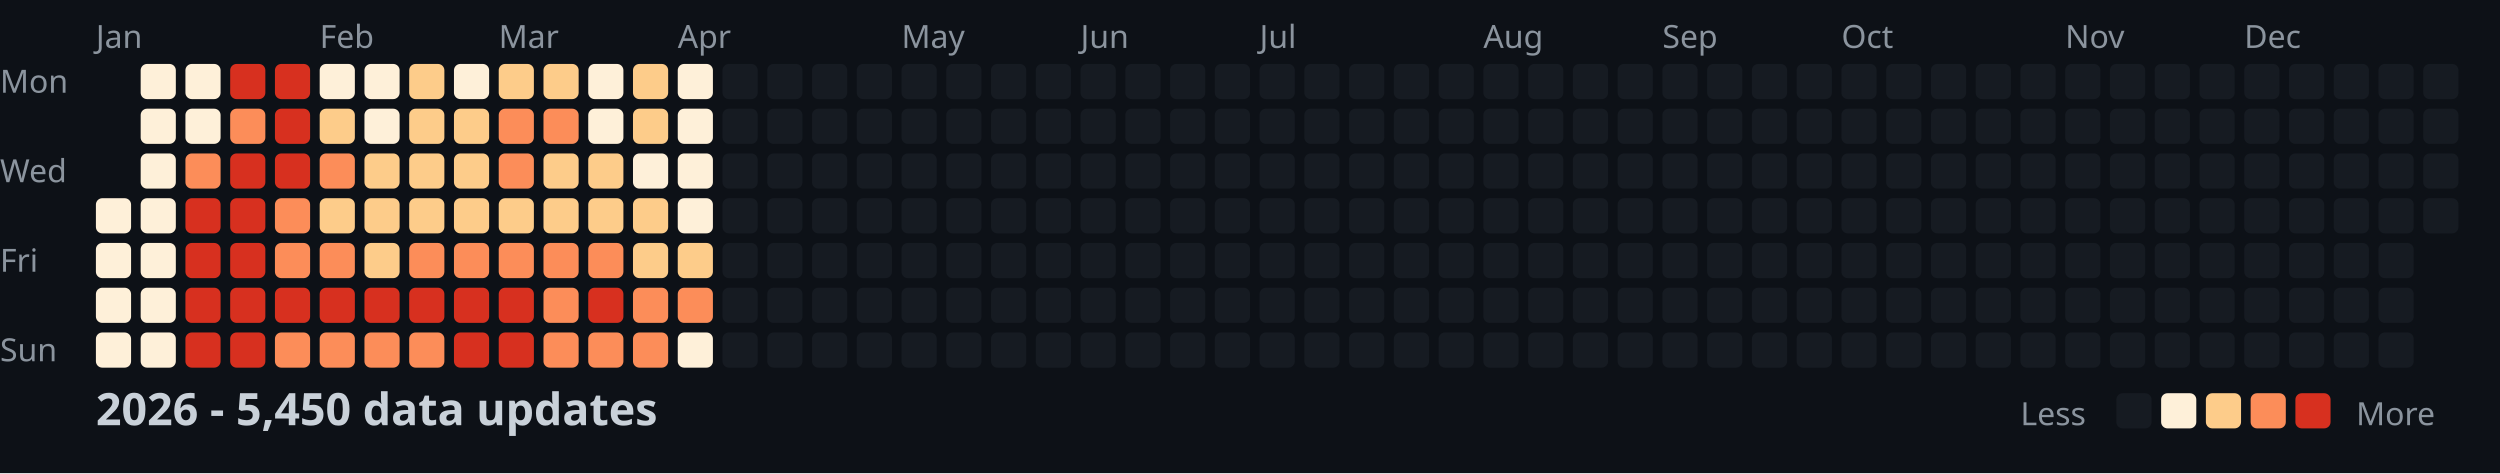
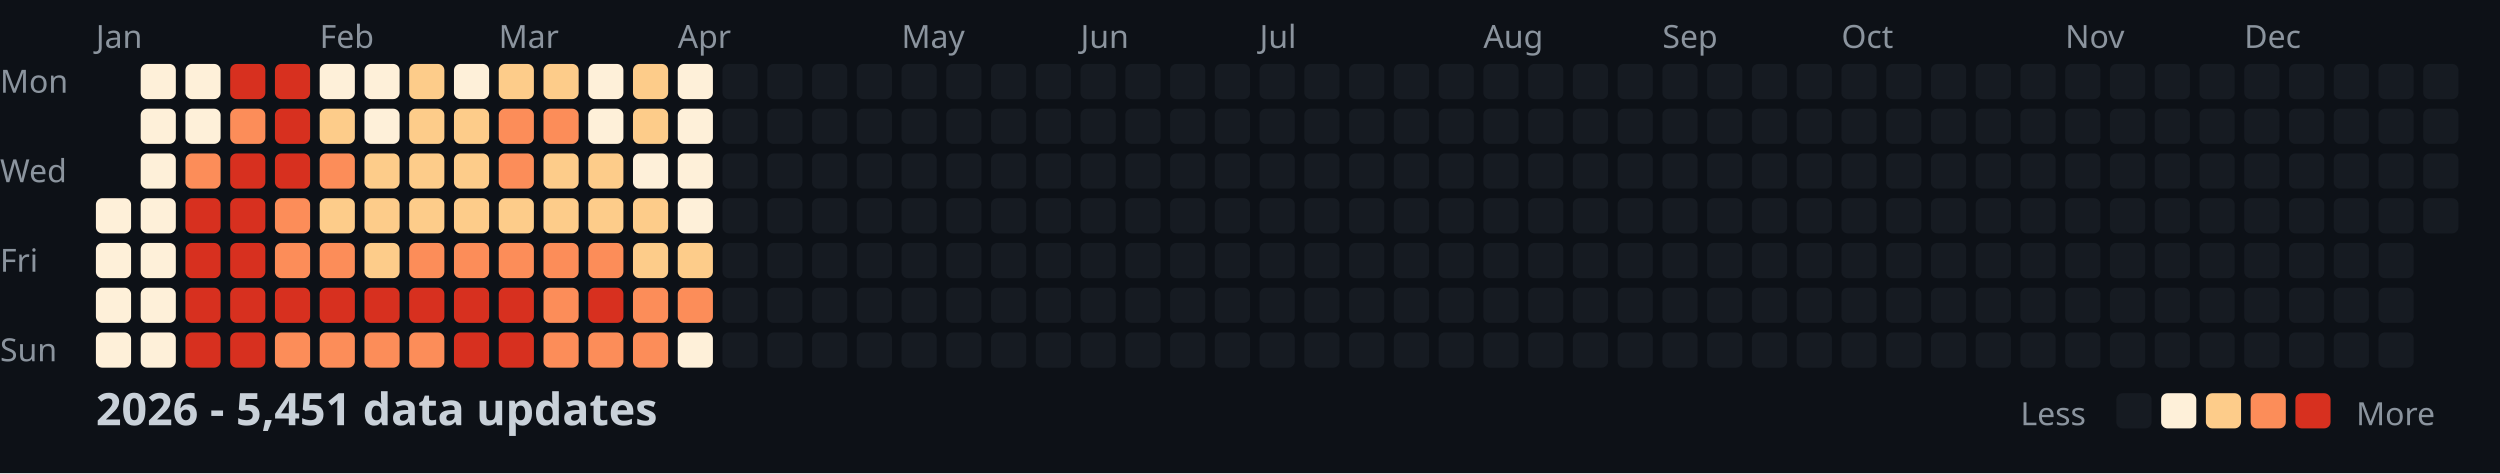
<svg xmlns="http://www.w3.org/2000/svg" width="782" height="148">
  <style>
    .month { font: 10px sans-serif; fill: #8b949e; }
    .day { font: 10px sans-serif; fill: #8b949e; }
    .title { font: bold 14px sans-serif; fill: #c9d1d9; }
    .legend { font: 10px sans-serif; fill: #8b949e; }
  </style>
  <rect width="100%" height="100%" fill="#0d1117" />
  <text x="0" y="29" class="day">Mon</text>
  <text x="0" y="57" class="day">Wed</text>
  <text x="0" y="85" class="day">Fri</text>
  <text x="0" y="113" class="day">Sun</text>
  <text x="30" y="15" class="month">Jan</text>
  <text x="100" y="15" class="month">Feb</text>
  <text x="156" y="15" class="month">Mar</text>
  <text x="212" y="15" class="month">Apr</text>
  <text x="282" y="15" class="month">May</text>
  <text x="338" y="15" class="month">Jun</text>
  <text x="394" y="15" class="month">Jul</text>
  <text x="464" y="15" class="month">Aug</text>
  <text x="520" y="15" class="month">Sep</text>
  <text x="576" y="15" class="month">Oct</text>
  <text x="646" y="15" class="month">Nov</text>
  <text x="702" y="15" class="month">Dec</text>
  <rect x="30" y="62" width="11" height="11" fill="#fef0d9" rx="2" />
  <rect x="30" y="76" width="11" height="11" fill="#fef0d9" rx="2" />
  <rect x="30" y="90" width="11" height="11" fill="#fef0d9" rx="2" />
  <rect x="30" y="104" width="11" height="11" fill="#fef0d9" rx="2" />
  <rect x="44" y="20" width="11" height="11" fill="#fef0d9" rx="2" />
  <rect x="44" y="34" width="11" height="11" fill="#fef0d9" rx="2" />
  <rect x="44" y="48" width="11" height="11" fill="#fef0d9" rx="2" />
  <rect x="44" y="62" width="11" height="11" fill="#fef0d9" rx="2" />
  <rect x="44" y="76" width="11" height="11" fill="#fef0d9" rx="2" />
  <rect x="44" y="90" width="11" height="11" fill="#fef0d9" rx="2" />
  <rect x="44" y="104" width="11" height="11" fill="#fef0d9" rx="2" />
  <rect x="58" y="20" width="11" height="11" fill="#fef0d9" rx="2" />
  <rect x="58" y="34" width="11" height="11" fill="#fef0d9" rx="2" />
  <rect x="58" y="48" width="11" height="11" fill="#fc8d59" rx="2" />
  <rect x="58" y="62" width="11" height="11" fill="#d7301f" rx="2" />
  <rect x="58" y="76" width="11" height="11" fill="#d7301f" rx="2" />
  <rect x="58" y="90" width="11" height="11" fill="#d7301f" rx="2" />
  <rect x="58" y="104" width="11" height="11" fill="#d7301f" rx="2" />
  <rect x="72" y="20" width="11" height="11" fill="#d7301f" rx="2" />
  <rect x="72" y="34" width="11" height="11" fill="#fc8d59" rx="2" />
  <rect x="72" y="48" width="11" height="11" fill="#d7301f" rx="2" />
  <rect x="72" y="62" width="11" height="11" fill="#d7301f" rx="2" />
  <rect x="72" y="76" width="11" height="11" fill="#d7301f" rx="2" />
  <rect x="72" y="90" width="11" height="11" fill="#d7301f" rx="2" />
  <rect x="72" y="104" width="11" height="11" fill="#d7301f" rx="2" />
  <rect x="86" y="20" width="11" height="11" fill="#d7301f" rx="2" />
  <rect x="86" y="34" width="11" height="11" fill="#d7301f" rx="2" />
  <rect x="86" y="48" width="11" height="11" fill="#d7301f" rx="2" />
  <rect x="86" y="62" width="11" height="11" fill="#fc8d59" rx="2" />
  <rect x="86" y="76" width="11" height="11" fill="#fc8d59" rx="2" />
  <rect x="86" y="90" width="11" height="11" fill="#d7301f" rx="2" />
  <rect x="86" y="104" width="11" height="11" fill="#fc8d59" rx="2" />
  <rect x="100" y="20" width="11" height="11" fill="#fef0d9" rx="2" />
  <rect x="100" y="34" width="11" height="11" fill="#fdcc8a" rx="2" />
  <rect x="100" y="48" width="11" height="11" fill="#fc8d59" rx="2" />
  <rect x="100" y="62" width="11" height="11" fill="#fdcc8a" rx="2" />
  <rect x="100" y="76" width="11" height="11" fill="#fc8d59" rx="2" />
  <rect x="100" y="90" width="11" height="11" fill="#d7301f" rx="2" />
  <rect x="100" y="104" width="11" height="11" fill="#fc8d59" rx="2" />
  <rect x="114" y="20" width="11" height="11" fill="#fef0d9" rx="2" />
  <rect x="114" y="34" width="11" height="11" fill="#fef0d9" rx="2" />
  <rect x="114" y="48" width="11" height="11" fill="#fdcc8a" rx="2" />
  <rect x="114" y="62" width="11" height="11" fill="#fdcc8a" rx="2" />
  <rect x="114" y="76" width="11" height="11" fill="#fdcc8a" rx="2" />
  <rect x="114" y="90" width="11" height="11" fill="#d7301f" rx="2" />
  <rect x="114" y="104" width="11" height="11" fill="#fc8d59" rx="2" />
  <rect x="128" y="20" width="11" height="11" fill="#fdcc8a" rx="2" />
  <rect x="128" y="34" width="11" height="11" fill="#fdcc8a" rx="2" />
  <rect x="128" y="48" width="11" height="11" fill="#fdcc8a" rx="2" />
  <rect x="128" y="62" width="11" height="11" fill="#fdcc8a" rx="2" />
  <rect x="128" y="76" width="11" height="11" fill="#fc8d59" rx="2" />
  <rect x="128" y="90" width="11" height="11" fill="#d7301f" rx="2" />
  <rect x="128" y="104" width="11" height="11" fill="#fc8d59" rx="2" />
  <rect x="142" y="20" width="11" height="11" fill="#fef0d9" rx="2" />
  <rect x="142" y="34" width="11" height="11" fill="#fdcc8a" rx="2" />
  <rect x="142" y="48" width="11" height="11" fill="#fdcc8a" rx="2" />
  <rect x="142" y="62" width="11" height="11" fill="#fdcc8a" rx="2" />
  <rect x="142" y="76" width="11" height="11" fill="#fc8d59" rx="2" />
  <rect x="142" y="90" width="11" height="11" fill="#d7301f" rx="2" />
  <rect x="142" y="104" width="11" height="11" fill="#d7301f" rx="2" />
  <rect x="156" y="20" width="11" height="11" fill="#fdcc8a" rx="2" />
  <rect x="156" y="34" width="11" height="11" fill="#fc8d59" rx="2" />
  <rect x="156" y="48" width="11" height="11" fill="#fc8d59" rx="2" />
  <rect x="156" y="62" width="11" height="11" fill="#fdcc8a" rx="2" />
  <rect x="156" y="76" width="11" height="11" fill="#fc8d59" rx="2" />
  <rect x="156" y="90" width="11" height="11" fill="#d7301f" rx="2" />
  <rect x="156" y="104" width="11" height="11" fill="#d7301f" rx="2" />
  <rect x="170" y="20" width="11" height="11" fill="#fdcc8a" rx="2" />
  <rect x="170" y="34" width="11" height="11" fill="#fc8d59" rx="2" />
  <rect x="170" y="48" width="11" height="11" fill="#fdcc8a" rx="2" />
  <rect x="170" y="62" width="11" height="11" fill="#fdcc8a" rx="2" />
  <rect x="170" y="76" width="11" height="11" fill="#fc8d59" rx="2" />
  <rect x="170" y="90" width="11" height="11" fill="#fc8d59" rx="2" />
  <rect x="170" y="104" width="11" height="11" fill="#fc8d59" rx="2" />
  <rect x="184" y="20" width="11" height="11" fill="#fef0d9" rx="2" />
  <rect x="184" y="34" width="11" height="11" fill="#fef0d9" rx="2" />
  <rect x="184" y="48" width="11" height="11" fill="#fdcc8a" rx="2" />
  <rect x="184" y="62" width="11" height="11" fill="#fdcc8a" rx="2" />
  <rect x="184" y="76" width="11" height="11" fill="#fc8d59" rx="2" />
  <rect x="184" y="90" width="11" height="11" fill="#d7301f" rx="2" />
  <rect x="184" y="104" width="11" height="11" fill="#fc8d59" rx="2" />
  <rect x="198" y="20" width="11" height="11" fill="#fdcc8a" rx="2" />
  <rect x="198" y="34" width="11" height="11" fill="#fdcc8a" rx="2" />
  <rect x="198" y="48" width="11" height="11" fill="#fef0d9" rx="2" />
  <rect x="198" y="62" width="11" height="11" fill="#fdcc8a" rx="2" />
  <rect x="198" y="76" width="11" height="11" fill="#fdcc8a" rx="2" />
  <rect x="198" y="90" width="11" height="11" fill="#fc8d59" rx="2" />
  <rect x="198" y="104" width="11" height="11" fill="#fc8d59" rx="2" />
  <rect x="212" y="20" width="11" height="11" fill="#fef0d9" rx="2" />
  <rect x="212" y="34" width="11" height="11" fill="#fef0d9" rx="2" />
  <rect x="212" y="48" width="11" height="11" fill="#fef0d9" rx="2" />
  <rect x="212" y="62" width="11" height="11" fill="#fef0d9" rx="2" />
  <rect x="212" y="76" width="11" height="11" fill="#fdcc8a" rx="2" />
  <rect x="212" y="90" width="11" height="11" fill="#fc8d59" rx="2" />
  <rect x="212" y="104" width="11" height="11" fill="#fef0d9" rx="2" />
  <rect x="226" y="20" width="11" height="11" fill="#161b22" rx="2" />
  <rect x="226" y="34" width="11" height="11" fill="#161b22" rx="2" />
  <rect x="226" y="48" width="11" height="11" fill="#161b22" rx="2" />
  <rect x="226" y="62" width="11" height="11" fill="#161b22" rx="2" />
  <rect x="226" y="76" width="11" height="11" fill="#161b22" rx="2" />
  <rect x="226" y="90" width="11" height="11" fill="#161b22" rx="2" />
  <rect x="226" y="104" width="11" height="11" fill="#161b22" rx="2" />
  <rect x="240" y="20" width="11" height="11" fill="#161b22" rx="2" />
  <rect x="240" y="34" width="11" height="11" fill="#161b22" rx="2" />
  <rect x="240" y="48" width="11" height="11" fill="#161b22" rx="2" />
  <rect x="240" y="62" width="11" height="11" fill="#161b22" rx="2" />
  <rect x="240" y="76" width="11" height="11" fill="#161b22" rx="2" />
  <rect x="240" y="90" width="11" height="11" fill="#161b22" rx="2" />
  <rect x="240" y="104" width="11" height="11" fill="#161b22" rx="2" />
  <rect x="254" y="20" width="11" height="11" fill="#161b22" rx="2" />
  <rect x="254" y="34" width="11" height="11" fill="#161b22" rx="2" />
  <rect x="254" y="48" width="11" height="11" fill="#161b22" rx="2" />
  <rect x="254" y="62" width="11" height="11" fill="#161b22" rx="2" />
  <rect x="254" y="76" width="11" height="11" fill="#161b22" rx="2" />
  <rect x="254" y="90" width="11" height="11" fill="#161b22" rx="2" />
  <rect x="254" y="104" width="11" height="11" fill="#161b22" rx="2" />
  <rect x="268" y="20" width="11" height="11" fill="#161b22" rx="2" />
  <rect x="268" y="34" width="11" height="11" fill="#161b22" rx="2" />
  <rect x="268" y="48" width="11" height="11" fill="#161b22" rx="2" />
  <rect x="268" y="62" width="11" height="11" fill="#161b22" rx="2" />
  <rect x="268" y="76" width="11" height="11" fill="#161b22" rx="2" />
  <rect x="268" y="90" width="11" height="11" fill="#161b22" rx="2" />
  <rect x="268" y="104" width="11" height="11" fill="#161b22" rx="2" />
  <rect x="282" y="20" width="11" height="11" fill="#161b22" rx="2" />
  <rect x="282" y="34" width="11" height="11" fill="#161b22" rx="2" />
  <rect x="282" y="48" width="11" height="11" fill="#161b22" rx="2" />
  <rect x="282" y="62" width="11" height="11" fill="#161b22" rx="2" />
  <rect x="282" y="76" width="11" height="11" fill="#161b22" rx="2" />
  <rect x="282" y="90" width="11" height="11" fill="#161b22" rx="2" />
  <rect x="282" y="104" width="11" height="11" fill="#161b22" rx="2" />
  <rect x="296" y="20" width="11" height="11" fill="#161b22" rx="2" />
  <rect x="296" y="34" width="11" height="11" fill="#161b22" rx="2" />
  <rect x="296" y="48" width="11" height="11" fill="#161b22" rx="2" />
  <rect x="296" y="62" width="11" height="11" fill="#161b22" rx="2" />
  <rect x="296" y="76" width="11" height="11" fill="#161b22" rx="2" />
  <rect x="296" y="90" width="11" height="11" fill="#161b22" rx="2" />
  <rect x="296" y="104" width="11" height="11" fill="#161b22" rx="2" />
  <rect x="310" y="20" width="11" height="11" fill="#161b22" rx="2" />
  <rect x="310" y="34" width="11" height="11" fill="#161b22" rx="2" />
  <rect x="310" y="48" width="11" height="11" fill="#161b22" rx="2" />
  <rect x="310" y="62" width="11" height="11" fill="#161b22" rx="2" />
  <rect x="310" y="76" width="11" height="11" fill="#161b22" rx="2" />
  <rect x="310" y="90" width="11" height="11" fill="#161b22" rx="2" />
  <rect x="310" y="104" width="11" height="11" fill="#161b22" rx="2" />
  <rect x="324" y="20" width="11" height="11" fill="#161b22" rx="2" />
  <rect x="324" y="34" width="11" height="11" fill="#161b22" rx="2" />
  <rect x="324" y="48" width="11" height="11" fill="#161b22" rx="2" />
  <rect x="324" y="62" width="11" height="11" fill="#161b22" rx="2" />
  <rect x="324" y="76" width="11" height="11" fill="#161b22" rx="2" />
  <rect x="324" y="90" width="11" height="11" fill="#161b22" rx="2" />
  <rect x="324" y="104" width="11" height="11" fill="#161b22" rx="2" />
  <rect x="338" y="20" width="11" height="11" fill="#161b22" rx="2" />
  <rect x="338" y="34" width="11" height="11" fill="#161b22" rx="2" />
  <rect x="338" y="48" width="11" height="11" fill="#161b22" rx="2" />
  <rect x="338" y="62" width="11" height="11" fill="#161b22" rx="2" />
  <rect x="338" y="76" width="11" height="11" fill="#161b22" rx="2" />
  <rect x="338" y="90" width="11" height="11" fill="#161b22" rx="2" />
  <rect x="338" y="104" width="11" height="11" fill="#161b22" rx="2" />
  <rect x="352" y="20" width="11" height="11" fill="#161b22" rx="2" />
  <rect x="352" y="34" width="11" height="11" fill="#161b22" rx="2" />
  <rect x="352" y="48" width="11" height="11" fill="#161b22" rx="2" />
  <rect x="352" y="62" width="11" height="11" fill="#161b22" rx="2" />
  <rect x="352" y="76" width="11" height="11" fill="#161b22" rx="2" />
  <rect x="352" y="90" width="11" height="11" fill="#161b22" rx="2" />
  <rect x="352" y="104" width="11" height="11" fill="#161b22" rx="2" />
  <rect x="366" y="20" width="11" height="11" fill="#161b22" rx="2" />
  <rect x="366" y="34" width="11" height="11" fill="#161b22" rx="2" />
  <rect x="366" y="48" width="11" height="11" fill="#161b22" rx="2" />
  <rect x="366" y="62" width="11" height="11" fill="#161b22" rx="2" />
  <rect x="366" y="76" width="11" height="11" fill="#161b22" rx="2" />
  <rect x="366" y="90" width="11" height="11" fill="#161b22" rx="2" />
  <rect x="366" y="104" width="11" height="11" fill="#161b22" rx="2" />
  <rect x="380" y="20" width="11" height="11" fill="#161b22" rx="2" />
  <rect x="380" y="34" width="11" height="11" fill="#161b22" rx="2" />
  <rect x="380" y="48" width="11" height="11" fill="#161b22" rx="2" />
  <rect x="380" y="62" width="11" height="11" fill="#161b22" rx="2" />
  <rect x="380" y="76" width="11" height="11" fill="#161b22" rx="2" />
  <rect x="380" y="90" width="11" height="11" fill="#161b22" rx="2" />
  <rect x="380" y="104" width="11" height="11" fill="#161b22" rx="2" />
  <rect x="394" y="20" width="11" height="11" fill="#161b22" rx="2" />
  <rect x="394" y="34" width="11" height="11" fill="#161b22" rx="2" />
  <rect x="394" y="48" width="11" height="11" fill="#161b22" rx="2" />
  <rect x="394" y="62" width="11" height="11" fill="#161b22" rx="2" />
  <rect x="394" y="76" width="11" height="11" fill="#161b22" rx="2" />
  <rect x="394" y="90" width="11" height="11" fill="#161b22" rx="2" />
  <rect x="394" y="104" width="11" height="11" fill="#161b22" rx="2" />
  <rect x="408" y="20" width="11" height="11" fill="#161b22" rx="2" />
  <rect x="408" y="34" width="11" height="11" fill="#161b22" rx="2" />
  <rect x="408" y="48" width="11" height="11" fill="#161b22" rx="2" />
  <rect x="408" y="62" width="11" height="11" fill="#161b22" rx="2" />
  <rect x="408" y="76" width="11" height="11" fill="#161b22" rx="2" />
  <rect x="408" y="90" width="11" height="11" fill="#161b22" rx="2" />
  <rect x="408" y="104" width="11" height="11" fill="#161b22" rx="2" />
  <rect x="422" y="20" width="11" height="11" fill="#161b22" rx="2" />
  <rect x="422" y="34" width="11" height="11" fill="#161b22" rx="2" />
  <rect x="422" y="48" width="11" height="11" fill="#161b22" rx="2" />
  <rect x="422" y="62" width="11" height="11" fill="#161b22" rx="2" />
  <rect x="422" y="76" width="11" height="11" fill="#161b22" rx="2" />
  <rect x="422" y="90" width="11" height="11" fill="#161b22" rx="2" />
  <rect x="422" y="104" width="11" height="11" fill="#161b22" rx="2" />
  <rect x="436" y="20" width="11" height="11" fill="#161b22" rx="2" />
  <rect x="436" y="34" width="11" height="11" fill="#161b22" rx="2" />
  <rect x="436" y="48" width="11" height="11" fill="#161b22" rx="2" />
  <rect x="436" y="62" width="11" height="11" fill="#161b22" rx="2" />
  <rect x="436" y="76" width="11" height="11" fill="#161b22" rx="2" />
  <rect x="436" y="90" width="11" height="11" fill="#161b22" rx="2" />
  <rect x="436" y="104" width="11" height="11" fill="#161b22" rx="2" />
  <rect x="450" y="20" width="11" height="11" fill="#161b22" rx="2" />
  <rect x="450" y="34" width="11" height="11" fill="#161b22" rx="2" />
  <rect x="450" y="48" width="11" height="11" fill="#161b22" rx="2" />
  <rect x="450" y="62" width="11" height="11" fill="#161b22" rx="2" />
  <rect x="450" y="76" width="11" height="11" fill="#161b22" rx="2" />
  <rect x="450" y="90" width="11" height="11" fill="#161b22" rx="2" />
  <rect x="450" y="104" width="11" height="11" fill="#161b22" rx="2" />
  <rect x="464" y="20" width="11" height="11" fill="#161b22" rx="2" />
  <rect x="464" y="34" width="11" height="11" fill="#161b22" rx="2" />
  <rect x="464" y="48" width="11" height="11" fill="#161b22" rx="2" />
  <rect x="464" y="62" width="11" height="11" fill="#161b22" rx="2" />
  <rect x="464" y="76" width="11" height="11" fill="#161b22" rx="2" />
  <rect x="464" y="90" width="11" height="11" fill="#161b22" rx="2" />
  <rect x="464" y="104" width="11" height="11" fill="#161b22" rx="2" />
  <rect x="478" y="20" width="11" height="11" fill="#161b22" rx="2" />
  <rect x="478" y="34" width="11" height="11" fill="#161b22" rx="2" />
  <rect x="478" y="48" width="11" height="11" fill="#161b22" rx="2" />
  <rect x="478" y="62" width="11" height="11" fill="#161b22" rx="2" />
  <rect x="478" y="76" width="11" height="11" fill="#161b22" rx="2" />
  <rect x="478" y="90" width="11" height="11" fill="#161b22" rx="2" />
  <rect x="478" y="104" width="11" height="11" fill="#161b22" rx="2" />
  <rect x="492" y="20" width="11" height="11" fill="#161b22" rx="2" />
  <rect x="492" y="34" width="11" height="11" fill="#161b22" rx="2" />
  <rect x="492" y="48" width="11" height="11" fill="#161b22" rx="2" />
  <rect x="492" y="62" width="11" height="11" fill="#161b22" rx="2" />
  <rect x="492" y="76" width="11" height="11" fill="#161b22" rx="2" />
  <rect x="492" y="90" width="11" height="11" fill="#161b22" rx="2" />
  <rect x="492" y="104" width="11" height="11" fill="#161b22" rx="2" />
  <rect x="506" y="20" width="11" height="11" fill="#161b22" rx="2" />
  <rect x="506" y="34" width="11" height="11" fill="#161b22" rx="2" />
  <rect x="506" y="48" width="11" height="11" fill="#161b22" rx="2" />
  <rect x="506" y="62" width="11" height="11" fill="#161b22" rx="2" />
  <rect x="506" y="76" width="11" height="11" fill="#161b22" rx="2" />
  <rect x="506" y="90" width="11" height="11" fill="#161b22" rx="2" />
  <rect x="506" y="104" width="11" height="11" fill="#161b22" rx="2" />
  <rect x="520" y="20" width="11" height="11" fill="#161b22" rx="2" />
  <rect x="520" y="34" width="11" height="11" fill="#161b22" rx="2" />
  <rect x="520" y="48" width="11" height="11" fill="#161b22" rx="2" />
  <rect x="520" y="62" width="11" height="11" fill="#161b22" rx="2" />
  <rect x="520" y="76" width="11" height="11" fill="#161b22" rx="2" />
  <rect x="520" y="90" width="11" height="11" fill="#161b22" rx="2" />
  <rect x="520" y="104" width="11" height="11" fill="#161b22" rx="2" />
  <rect x="534" y="20" width="11" height="11" fill="#161b22" rx="2" />
  <rect x="534" y="34" width="11" height="11" fill="#161b22" rx="2" />
  <rect x="534" y="48" width="11" height="11" fill="#161b22" rx="2" />
  <rect x="534" y="62" width="11" height="11" fill="#161b22" rx="2" />
  <rect x="534" y="76" width="11" height="11" fill="#161b22" rx="2" />
  <rect x="534" y="90" width="11" height="11" fill="#161b22" rx="2" />
  <rect x="534" y="104" width="11" height="11" fill="#161b22" rx="2" />
  <rect x="548" y="20" width="11" height="11" fill="#161b22" rx="2" />
  <rect x="548" y="34" width="11" height="11" fill="#161b22" rx="2" />
  <rect x="548" y="48" width="11" height="11" fill="#161b22" rx="2" />
  <rect x="548" y="62" width="11" height="11" fill="#161b22" rx="2" />
  <rect x="548" y="76" width="11" height="11" fill="#161b22" rx="2" />
  <rect x="548" y="90" width="11" height="11" fill="#161b22" rx="2" />
  <rect x="548" y="104" width="11" height="11" fill="#161b22" rx="2" />
  <rect x="562" y="20" width="11" height="11" fill="#161b22" rx="2" />
  <rect x="562" y="34" width="11" height="11" fill="#161b22" rx="2" />
  <rect x="562" y="48" width="11" height="11" fill="#161b22" rx="2" />
  <rect x="562" y="62" width="11" height="11" fill="#161b22" rx="2" />
  <rect x="562" y="76" width="11" height="11" fill="#161b22" rx="2" />
  <rect x="562" y="90" width="11" height="11" fill="#161b22" rx="2" />
  <rect x="562" y="104" width="11" height="11" fill="#161b22" rx="2" />
  <rect x="576" y="20" width="11" height="11" fill="#161b22" rx="2" />
  <rect x="576" y="34" width="11" height="11" fill="#161b22" rx="2" />
  <rect x="576" y="48" width="11" height="11" fill="#161b22" rx="2" />
  <rect x="576" y="62" width="11" height="11" fill="#161b22" rx="2" />
  <rect x="576" y="76" width="11" height="11" fill="#161b22" rx="2" />
  <rect x="576" y="90" width="11" height="11" fill="#161b22" rx="2" />
  <rect x="576" y="104" width="11" height="11" fill="#161b22" rx="2" />
  <rect x="590" y="20" width="11" height="11" fill="#161b22" rx="2" />
  <rect x="590" y="34" width="11" height="11" fill="#161b22" rx="2" />
  <rect x="590" y="48" width="11" height="11" fill="#161b22" rx="2" />
  <rect x="590" y="62" width="11" height="11" fill="#161b22" rx="2" />
  <rect x="590" y="76" width="11" height="11" fill="#161b22" rx="2" />
  <rect x="590" y="90" width="11" height="11" fill="#161b22" rx="2" />
  <rect x="590" y="104" width="11" height="11" fill="#161b22" rx="2" />
  <rect x="604" y="20" width="11" height="11" fill="#161b22" rx="2" />
  <rect x="604" y="34" width="11" height="11" fill="#161b22" rx="2" />
  <rect x="604" y="48" width="11" height="11" fill="#161b22" rx="2" />
  <rect x="604" y="62" width="11" height="11" fill="#161b22" rx="2" />
  <rect x="604" y="76" width="11" height="11" fill="#161b22" rx="2" />
  <rect x="604" y="90" width="11" height="11" fill="#161b22" rx="2" />
  <rect x="604" y="104" width="11" height="11" fill="#161b22" rx="2" />
  <rect x="618" y="20" width="11" height="11" fill="#161b22" rx="2" />
  <rect x="618" y="34" width="11" height="11" fill="#161b22" rx="2" />
  <rect x="618" y="48" width="11" height="11" fill="#161b22" rx="2" />
  <rect x="618" y="62" width="11" height="11" fill="#161b22" rx="2" />
  <rect x="618" y="76" width="11" height="11" fill="#161b22" rx="2" />
  <rect x="618" y="90" width="11" height="11" fill="#161b22" rx="2" />
  <rect x="618" y="104" width="11" height="11" fill="#161b22" rx="2" />
  <rect x="632" y="20" width="11" height="11" fill="#161b22" rx="2" />
  <rect x="632" y="34" width="11" height="11" fill="#161b22" rx="2" />
  <rect x="632" y="48" width="11" height="11" fill="#161b22" rx="2" />
  <rect x="632" y="62" width="11" height="11" fill="#161b22" rx="2" />
  <rect x="632" y="76" width="11" height="11" fill="#161b22" rx="2" />
  <rect x="632" y="90" width="11" height="11" fill="#161b22" rx="2" />
  <rect x="632" y="104" width="11" height="11" fill="#161b22" rx="2" />
  <rect x="646" y="20" width="11" height="11" fill="#161b22" rx="2" />
  <rect x="646" y="34" width="11" height="11" fill="#161b22" rx="2" />
  <rect x="646" y="48" width="11" height="11" fill="#161b22" rx="2" />
  <rect x="646" y="62" width="11" height="11" fill="#161b22" rx="2" />
  <rect x="646" y="76" width="11" height="11" fill="#161b22" rx="2" />
  <rect x="646" y="90" width="11" height="11" fill="#161b22" rx="2" />
  <rect x="646" y="104" width="11" height="11" fill="#161b22" rx="2" />
  <rect x="660" y="20" width="11" height="11" fill="#161b22" rx="2" />
  <rect x="660" y="34" width="11" height="11" fill="#161b22" rx="2" />
  <rect x="660" y="48" width="11" height="11" fill="#161b22" rx="2" />
  <rect x="660" y="62" width="11" height="11" fill="#161b22" rx="2" />
  <rect x="660" y="76" width="11" height="11" fill="#161b22" rx="2" />
  <rect x="660" y="90" width="11" height="11" fill="#161b22" rx="2" />
  <rect x="660" y="104" width="11" height="11" fill="#161b22" rx="2" />
  <rect x="674" y="20" width="11" height="11" fill="#161b22" rx="2" />
  <rect x="674" y="34" width="11" height="11" fill="#161b22" rx="2" />
  <rect x="674" y="48" width="11" height="11" fill="#161b22" rx="2" />
  <rect x="674" y="62" width="11" height="11" fill="#161b22" rx="2" />
  <rect x="674" y="76" width="11" height="11" fill="#161b22" rx="2" />
  <rect x="674" y="90" width="11" height="11" fill="#161b22" rx="2" />
  <rect x="674" y="104" width="11" height="11" fill="#161b22" rx="2" />
  <rect x="688" y="20" width="11" height="11" fill="#161b22" rx="2" />
  <rect x="688" y="34" width="11" height="11" fill="#161b22" rx="2" />
  <rect x="688" y="48" width="11" height="11" fill="#161b22" rx="2" />
  <rect x="688" y="62" width="11" height="11" fill="#161b22" rx="2" />
  <rect x="688" y="76" width="11" height="11" fill="#161b22" rx="2" />
  <rect x="688" y="90" width="11" height="11" fill="#161b22" rx="2" />
  <rect x="688" y="104" width="11" height="11" fill="#161b22" rx="2" />
  <rect x="702" y="20" width="11" height="11" fill="#161b22" rx="2" />
  <rect x="702" y="34" width="11" height="11" fill="#161b22" rx="2" />
  <rect x="702" y="48" width="11" height="11" fill="#161b22" rx="2" />
  <rect x="702" y="62" width="11" height="11" fill="#161b22" rx="2" />
  <rect x="702" y="76" width="11" height="11" fill="#161b22" rx="2" />
  <rect x="702" y="90" width="11" height="11" fill="#161b22" rx="2" />
  <rect x="702" y="104" width="11" height="11" fill="#161b22" rx="2" />
  <rect x="716" y="20" width="11" height="11" fill="#161b22" rx="2" />
  <rect x="716" y="34" width="11" height="11" fill="#161b22" rx="2" />
  <rect x="716" y="48" width="11" height="11" fill="#161b22" rx="2" />
  <rect x="716" y="62" width="11" height="11" fill="#161b22" rx="2" />
  <rect x="716" y="76" width="11" height="11" fill="#161b22" rx="2" />
  <rect x="716" y="90" width="11" height="11" fill="#161b22" rx="2" />
  <rect x="716" y="104" width="11" height="11" fill="#161b22" rx="2" />
  <rect x="730" y="20" width="11" height="11" fill="#161b22" rx="2" />
  <rect x="730" y="34" width="11" height="11" fill="#161b22" rx="2" />
  <rect x="730" y="48" width="11" height="11" fill="#161b22" rx="2" />
  <rect x="730" y="62" width="11" height="11" fill="#161b22" rx="2" />
  <rect x="730" y="76" width="11" height="11" fill="#161b22" rx="2" />
  <rect x="730" y="90" width="11" height="11" fill="#161b22" rx="2" />
  <rect x="730" y="104" width="11" height="11" fill="#161b22" rx="2" />
  <rect x="744" y="20" width="11" height="11" fill="#161b22" rx="2" />
  <rect x="744" y="34" width="11" height="11" fill="#161b22" rx="2" />
  <rect x="744" y="48" width="11" height="11" fill="#161b22" rx="2" />
  <rect x="744" y="62" width="11" height="11" fill="#161b22" rx="2" />
  <rect x="744" y="76" width="11" height="11" fill="#161b22" rx="2" />
  <rect x="744" y="90" width="11" height="11" fill="#161b22" rx="2" />
  <rect x="744" y="104" width="11" height="11" fill="#161b22" rx="2" />
  <rect x="758" y="20" width="11" height="11" fill="#161b22" rx="2" />
  <rect x="758" y="34" width="11" height="11" fill="#161b22" rx="2" />
  <rect x="758" y="48" width="11" height="11" fill="#161b22" rx="2" />
  <rect x="758" y="62" width="11" height="11" fill="#161b22" rx="2" />
-   <text x="30" y="133" class="title">2026 - 5,450 data updates</text>
+   <text x="30" y="133" class="title">2026 - 5,451 data updates</text>
  <text x="632" y="133" class="legend">Less</text>
  <rect x="662" y="123" width="11" height="11" fill="#161b22" rx="2" />
  <rect x="676" y="123" width="11" height="11" fill="#fef0d9" rx="2" />
  <rect x="690" y="123" width="11" height="11" fill="#fdcc8a" rx="2" />
  <rect x="704" y="123" width="11" height="11" fill="#fc8d59" rx="2" />
  <rect x="718" y="123" width="11" height="11" fill="#d7301f" rx="2" />
  <text x="737" y="133" class="legend">More</text>
</svg>
